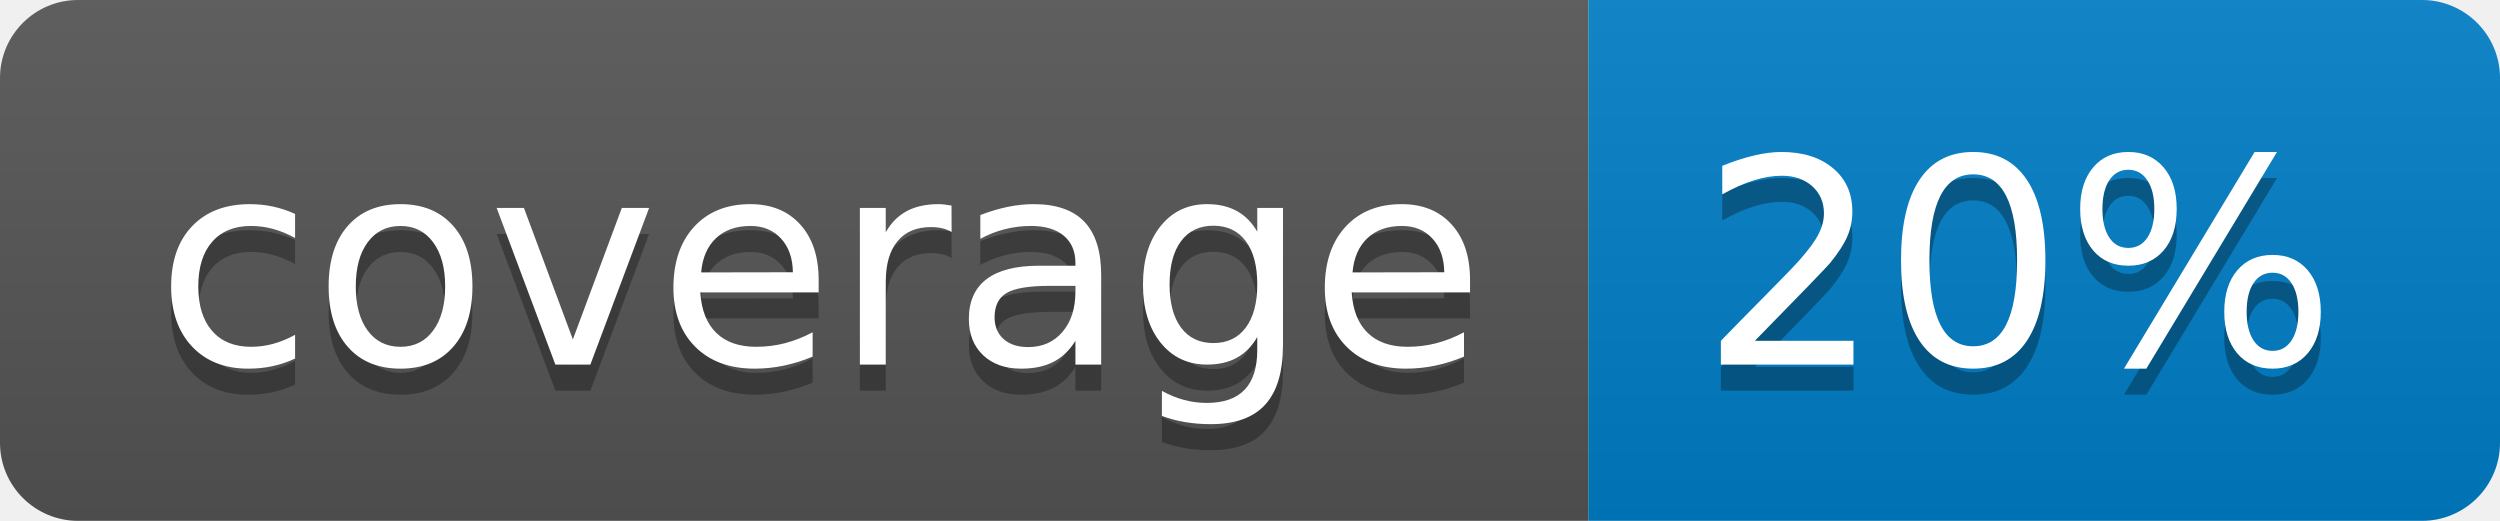
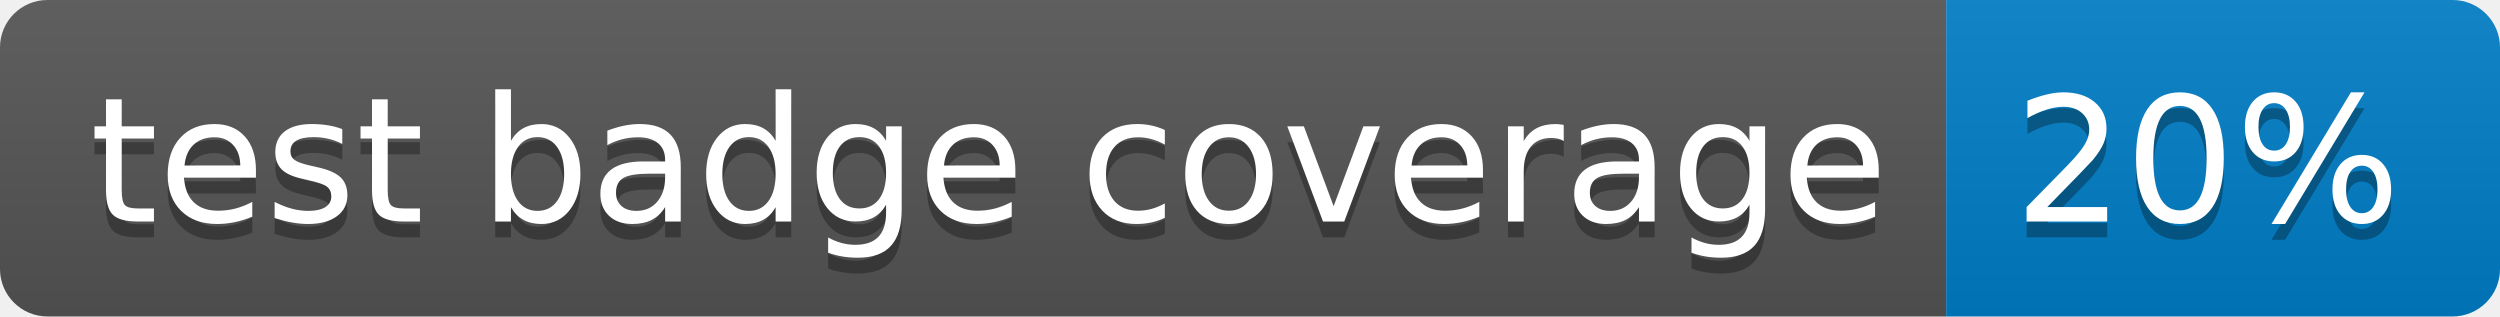
- <svg xmlns="http://www.w3.org/2000/svg" width="96" height="20" role="img" aria-label="coverage: 20%">
+ <svg xmlns="http://www.w3.org/2000/svg" width="158" height="20" role="img" aria-label="test badge coverage: 20%">
  <linearGradient id="s" x2="0" y2="100%">
    <stop offset="0" stop-color="#bbb" stop-opacity=".1" />
    <stop offset="1" stop-opacity=".1" />
  </linearGradient>
  <clipPath id="r">
-     <rect width="96" height="20" rx="3" fill="#fff" />
+     <rect width="158" height="20" rx="3" fill="#fff" />
  </clipPath>
  <g clip-path="url(#r)">
-     <rect width="61" height="20" fill="#555" />
-     <rect x="61" width="35" height="20" fill="#007ec6" />
-     <rect width="96" height="20" fill="url(#s)" />
+     <rect width="123" height="20" fill="#555" />
+     <rect x="123" width="35" height="20" fill="#007ec6" />
+     <rect width="158" height="20" fill="url(#s)" />
  </g>
  <g fill="#fff" text-anchor="middle" font-family="Verdana,Geneva,DejaVu Sans,sans-serif" text-rendering="geometricPrecision" font-size="110">
-     <text aria-hidden="true" x="315" y="150" fill="#010101" fill-opacity=".3" transform="scale(.1)" textLength="510">coverage</text>
-     <text x="315" y="140" transform="scale(.1)" fill="#fff" textLength="510">coverage</text>
-     <text aria-hidden="true" x="775" y="150" fill="#010101" fill-opacity=".3" transform="scale(.1)" textLength="250">20%</text>
-     <text x="775" y="140" transform="scale(.1)" fill="#fff" textLength="250">20%</text>
+     <text aria-hidden="true" x="625" y="150" fill="#010101" fill-opacity=".3" transform="scale(.1)" textLength="1130">test badge coverage</text>
+     <text x="625" y="140" transform="scale(.1)" fill="#fff" textLength="1130">test badge coverage</text>
+     <text aria-hidden="true" x="1395" y="150" fill="#010101" fill-opacity=".3" transform="scale(.1)" textLength="250">20%</text>
+     <text x="1395" y="140" transform="scale(.1)" fill="#fff" textLength="250">20%</text>
  </g>
</svg>
